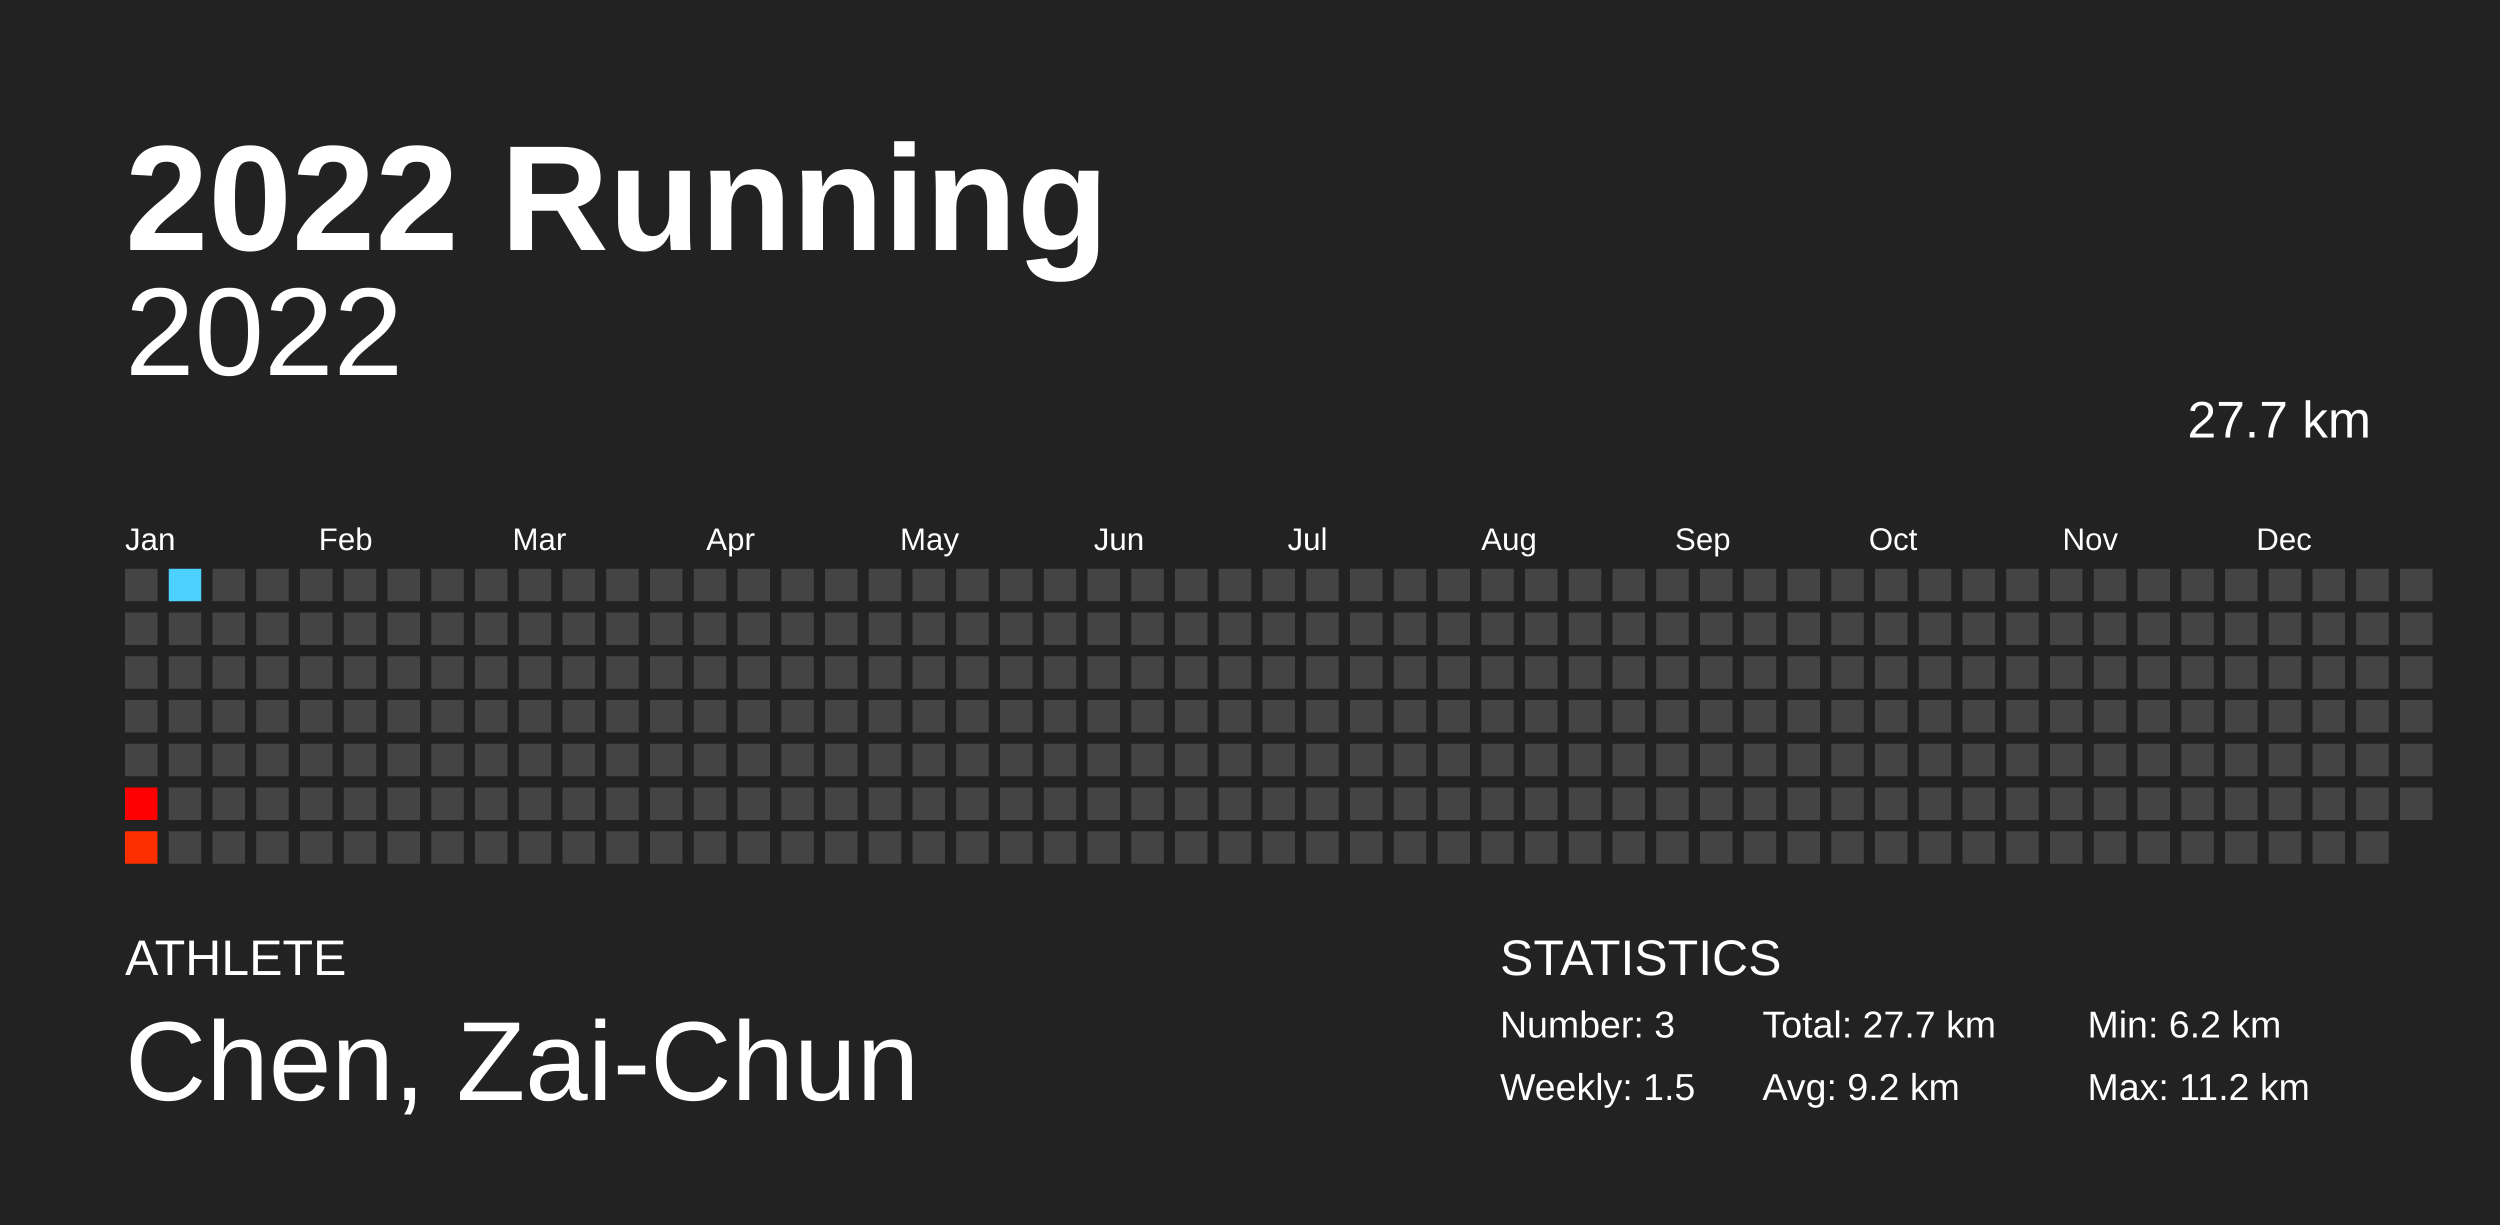
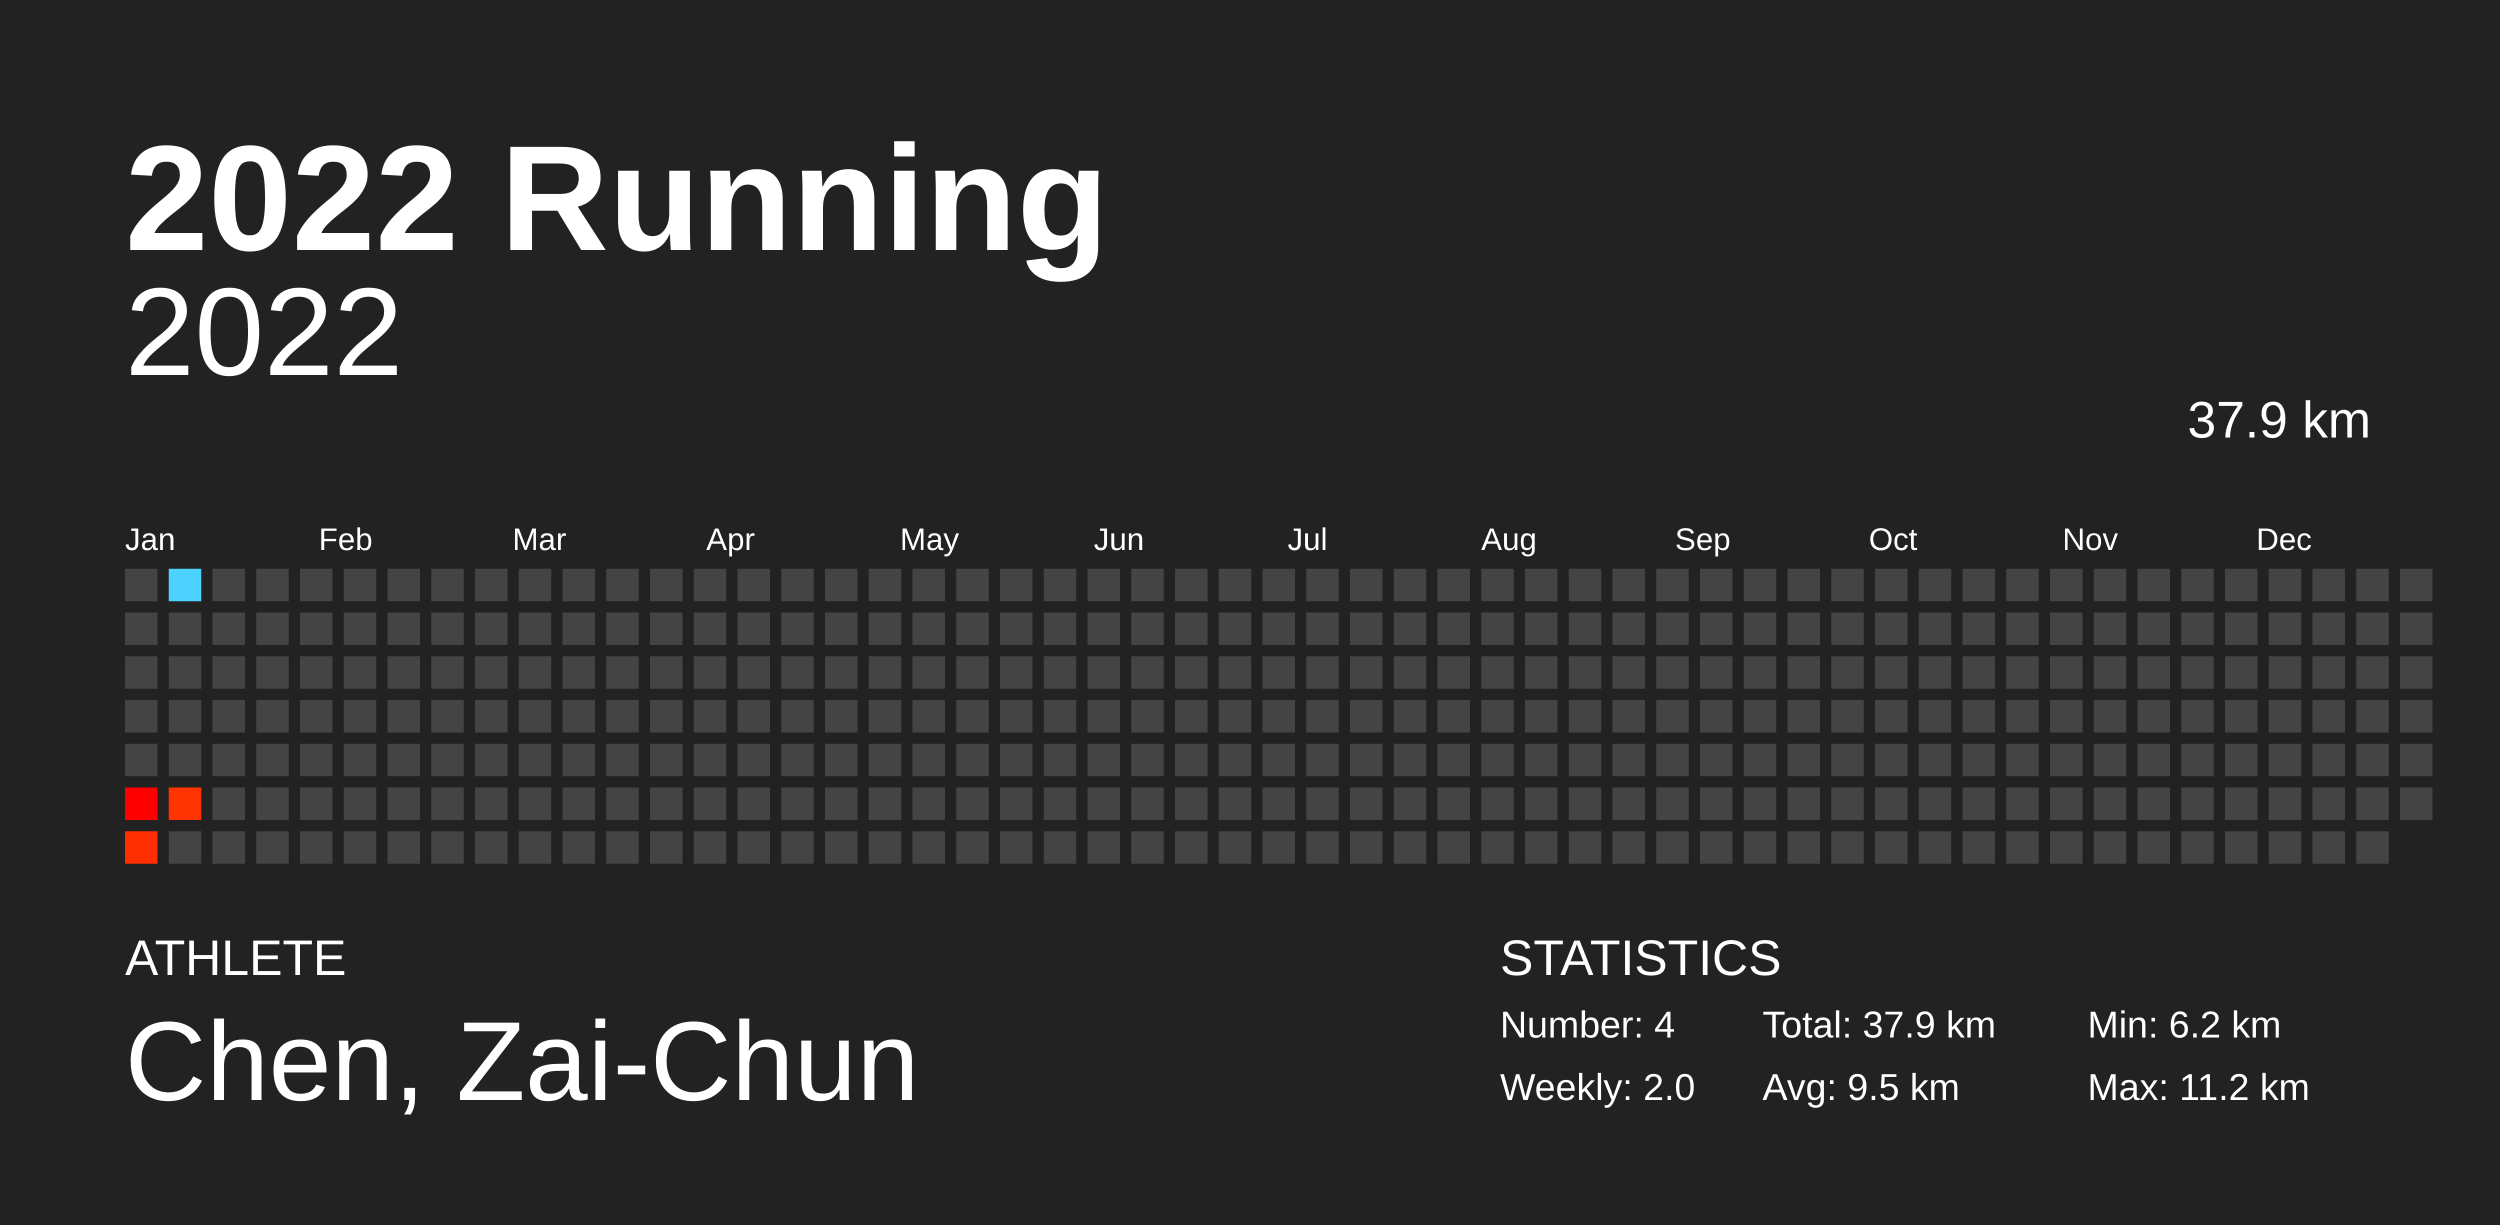
<svg xmlns="http://www.w3.org/2000/svg" baseProfile="full" height="98mm" version="1.1" viewBox="0,0,200,98" width="200mm">
  <defs />
  <rect fill="#222222" height="98" width="200" x="0" y="0" />
  <text fill="#FFFFFF" style="font-size:12px; font-family:Arial; font-weight:bold;" x="10" y="20">2022 Running</text>
  <text fill="#FFFFFF" style="font-size:4px; font-family:Arial" x="10" y="78">ATHLETE</text>
  <text fill="#FFFFFF" style="font-size:9px; font-family:Arial" x="10" y="88">Chen, Zai-Chun</text>
  <text fill="#FFFFFF" style="font-size:4px; font-family:Arial" x="120" y="78">STATISTICS</text>
-   <text fill="#FFFFFF" style="font-size:3px; font-family:Arial" x="120" y="83">Number: 3</text>
-   <text fill="#FFFFFF" style="font-size:3px; font-family:Arial" x="120" y="88">Weekly: 1.5</text>
-   <text fill="#FFFFFF" style="font-size:3px; font-family:Arial" x="141" y="83">Total: 27.7 km</text>
-   <text fill="#FFFFFF" style="font-size:3px; font-family:Arial" x="141" y="88">Avg: 9.2 km</text>
+   <text fill="#FFFFFF" style="font-size:3px; font-family:Arial" x="120" y="83">Number: 4</text>
+   <text fill="#FFFFFF" style="font-size:3px; font-family:Arial" x="120" y="88">Weekly: 2.0</text>
+   <text fill="#FFFFFF" style="font-size:3px; font-family:Arial" x="141" y="83">Total: 37.9 km</text>
+   <text fill="#FFFFFF" style="font-size:3px; font-family:Arial" x="141" y="88">Avg: 9.5 km</text>
  <text fill="#FFFFFF" style="font-size:3px; font-family:Arial" x="167" y="83">Min: 6.2 km</text>
  <text fill="#FFFFFF" style="font-size:3px; font-family:Arial" x="167" y="88">Max: 11.2 km</text>
  <text alignment-baseline="hanging" fill="#FFFFFF" style="font-size:10.0px; font-family:Arial;" x="10" y="30">2022</text>
-   <text alignment-baseline="hanging" fill="#FFFFFF" style="font-size:4.125px; font-family:Arial;" x="175" y="35">27.7 km</text>
+   <text alignment-baseline="hanging" fill="#FFFFFF" style="font-size:4.125px; font-family:Arial;" x="175" y="35">37.9 km</text>
  <text fill="#FFFFFF" style="font-size:2.5px; font-family:Arial" x="10.0" y="44">Jan</text>
  <text fill="#FFFFFF" style="font-size:2.5px; font-family:Arial" x="25.5" y="44">Feb</text>
  <text fill="#FFFFFF" style="font-size:2.5px; font-family:Arial" x="41.0" y="44">Mar</text>
  <text fill="#FFFFFF" style="font-size:2.5px; font-family:Arial" x="56.5" y="44">Apr</text>
  <text fill="#FFFFFF" style="font-size:2.5px; font-family:Arial" x="72.0" y="44">May</text>
  <text fill="#FFFFFF" style="font-size:2.5px; font-family:Arial" x="87.5" y="44">Jun</text>
  <text fill="#FFFFFF" style="font-size:2.5px; font-family:Arial" x="103.0" y="44">Jul</text>
  <text fill="#FFFFFF" style="font-size:2.5px; font-family:Arial" x="118.5" y="44">Aug</text>
  <text fill="#FFFFFF" style="font-size:2.5px; font-family:Arial" x="134.0" y="44">Sep</text>
  <text fill="#FFFFFF" style="font-size:2.5px; font-family:Arial" x="149.5" y="44">Oct</text>
  <text fill="#FFFFFF" style="font-size:2.5px; font-family:Arial" x="165.0" y="44">Nov</text>
  <text fill="#FFFFFF" style="font-size:2.5px; font-family:Arial" x="180.5" y="44">Dec</text>
  <rect fill="#444444" height="2.6" width="2.6" x="10.0" y="45.5" />
  <rect fill="#444444" height="2.6" width="2.6" x="10.0" y="49.0" />
  <rect fill="#444444" height="2.6" width="2.6" x="10.0" y="52.5" />
  <rect fill="#444444" height="2.6" width="2.6" x="10.0" y="56.0" />
  <rect fill="#444444" height="2.6" width="2.6" x="10.0" y="59.5" />
  <rect fill="#ff0000" height="2.6" width="2.6" x="10.0" y="63.0" />
  <rect fill="#ff2e00" height="2.6" width="2.6" x="10.0" y="66.5" />
  <rect fill="#4dd2ff" height="2.6" width="2.6" x="13.5" y="45.5" />
  <rect fill="#444444" height="2.6" width="2.6" x="13.5" y="49.0" />
  <rect fill="#444444" height="2.6" width="2.6" x="13.5" y="52.5" />
  <rect fill="#444444" height="2.6" width="2.6" x="13.5" y="56.0" />
  <rect fill="#444444" height="2.6" width="2.6" x="13.5" y="59.5" />
-   <rect fill="#444444" height="2.6" width="2.6" x="13.5" y="63.0" />
+   <rect fill="#ff3400" height="2.6" width="2.6" x="13.5" y="63.0" />
  <rect fill="#444444" height="2.6" width="2.6" x="13.5" y="66.5" />
  <rect fill="#444444" height="2.6" width="2.6" x="17.0" y="45.5" />
  <rect fill="#444444" height="2.6" width="2.6" x="17.0" y="49.0" />
  <rect fill="#444444" height="2.6" width="2.6" x="17.0" y="52.5" />
  <rect fill="#444444" height="2.6" width="2.6" x="17.0" y="56.0" />
  <rect fill="#444444" height="2.6" width="2.6" x="17.0" y="59.5" />
  <rect fill="#444444" height="2.6" width="2.6" x="17.0" y="63.0" />
  <rect fill="#444444" height="2.6" width="2.6" x="17.0" y="66.5" />
  <rect fill="#444444" height="2.6" width="2.6" x="20.5" y="45.5" />
  <rect fill="#444444" height="2.6" width="2.6" x="20.5" y="49.0" />
  <rect fill="#444444" height="2.6" width="2.6" x="20.5" y="52.5" />
  <rect fill="#444444" height="2.6" width="2.6" x="20.5" y="56.0" />
  <rect fill="#444444" height="2.6" width="2.6" x="20.5" y="59.5" />
  <rect fill="#444444" height="2.6" width="2.6" x="20.5" y="63.0" />
  <rect fill="#444444" height="2.6" width="2.6" x="20.5" y="66.5" />
  <rect fill="#444444" height="2.6" width="2.6" x="24.0" y="45.5" />
  <rect fill="#444444" height="2.6" width="2.6" x="24.0" y="49.0" />
  <rect fill="#444444" height="2.6" width="2.6" x="24.0" y="52.5" />
  <rect fill="#444444" height="2.6" width="2.6" x="24.0" y="56.0" />
  <rect fill="#444444" height="2.6" width="2.6" x="24.0" y="59.5" />
  <rect fill="#444444" height="2.6" width="2.6" x="24.0" y="63.0" />
  <rect fill="#444444" height="2.6" width="2.6" x="24.0" y="66.5" />
  <rect fill="#444444" height="2.6" width="2.6" x="27.5" y="45.5" />
  <rect fill="#444444" height="2.6" width="2.6" x="27.5" y="49.0" />
  <rect fill="#444444" height="2.6" width="2.6" x="27.5" y="52.5" />
  <rect fill="#444444" height="2.6" width="2.6" x="27.5" y="56.0" />
  <rect fill="#444444" height="2.6" width="2.6" x="27.5" y="59.5" />
  <rect fill="#444444" height="2.6" width="2.6" x="27.5" y="63.0" />
  <rect fill="#444444" height="2.6" width="2.6" x="27.5" y="66.5" />
  <rect fill="#444444" height="2.6" width="2.6" x="31.0" y="45.5" />
  <rect fill="#444444" height="2.6" width="2.6" x="31.0" y="49.0" />
  <rect fill="#444444" height="2.6" width="2.6" x="31.0" y="52.5" />
  <rect fill="#444444" height="2.6" width="2.6" x="31.0" y="56.0" />
  <rect fill="#444444" height="2.6" width="2.6" x="31.0" y="59.5" />
  <rect fill="#444444" height="2.6" width="2.6" x="31.0" y="63.0" />
  <rect fill="#444444" height="2.6" width="2.6" x="31.0" y="66.5" />
  <rect fill="#444444" height="2.6" width="2.6" x="34.5" y="45.5" />
  <rect fill="#444444" height="2.6" width="2.6" x="34.5" y="49.0" />
  <rect fill="#444444" height="2.6" width="2.6" x="34.5" y="52.5" />
  <rect fill="#444444" height="2.6" width="2.6" x="34.5" y="56.0" />
  <rect fill="#444444" height="2.6" width="2.6" x="34.5" y="59.5" />
  <rect fill="#444444" height="2.6" width="2.6" x="34.5" y="63.0" />
  <rect fill="#444444" height="2.6" width="2.6" x="34.5" y="66.5" />
  <rect fill="#444444" height="2.6" width="2.6" x="38.0" y="45.5" />
  <rect fill="#444444" height="2.6" width="2.6" x="38.0" y="49.0" />
  <rect fill="#444444" height="2.6" width="2.6" x="38.0" y="52.5" />
  <rect fill="#444444" height="2.6" width="2.6" x="38.0" y="56.0" />
  <rect fill="#444444" height="2.6" width="2.6" x="38.0" y="59.5" />
  <rect fill="#444444" height="2.6" width="2.6" x="38.0" y="63.0" />
  <rect fill="#444444" height="2.6" width="2.6" x="38.0" y="66.5" />
  <rect fill="#444444" height="2.6" width="2.6" x="41.5" y="45.5" />
  <rect fill="#444444" height="2.6" width="2.6" x="41.5" y="49.0" />
  <rect fill="#444444" height="2.6" width="2.6" x="41.5" y="52.5" />
  <rect fill="#444444" height="2.6" width="2.6" x="41.5" y="56.0" />
  <rect fill="#444444" height="2.6" width="2.6" x="41.5" y="59.5" />
  <rect fill="#444444" height="2.6" width="2.6" x="41.5" y="63.0" />
  <rect fill="#444444" height="2.6" width="2.6" x="41.5" y="66.5" />
  <rect fill="#444444" height="2.6" width="2.6" x="45.0" y="45.5" />
  <rect fill="#444444" height="2.6" width="2.6" x="45.0" y="49.0" />
  <rect fill="#444444" height="2.6" width="2.6" x="45.0" y="52.5" />
  <rect fill="#444444" height="2.6" width="2.6" x="45.0" y="56.0" />
  <rect fill="#444444" height="2.6" width="2.6" x="45.0" y="59.5" />
  <rect fill="#444444" height="2.6" width="2.6" x="45.0" y="63.0" />
  <rect fill="#444444" height="2.6" width="2.6" x="45.0" y="66.5" />
  <rect fill="#444444" height="2.6" width="2.6" x="48.5" y="45.5" />
  <rect fill="#444444" height="2.6" width="2.6" x="48.5" y="49.0" />
  <rect fill="#444444" height="2.6" width="2.6" x="48.5" y="52.5" />
  <rect fill="#444444" height="2.6" width="2.6" x="48.5" y="56.0" />
  <rect fill="#444444" height="2.6" width="2.6" x="48.5" y="59.5" />
  <rect fill="#444444" height="2.6" width="2.6" x="48.5" y="63.0" />
  <rect fill="#444444" height="2.6" width="2.6" x="48.5" y="66.5" />
  <rect fill="#444444" height="2.6" width="2.6" x="52.0" y="45.5" />
  <rect fill="#444444" height="2.6" width="2.6" x="52.0" y="49.0" />
  <rect fill="#444444" height="2.6" width="2.6" x="52.0" y="52.5" />
  <rect fill="#444444" height="2.6" width="2.6" x="52.0" y="56.0" />
  <rect fill="#444444" height="2.6" width="2.6" x="52.0" y="59.5" />
  <rect fill="#444444" height="2.6" width="2.6" x="52.0" y="63.0" />
  <rect fill="#444444" height="2.6" width="2.6" x="52.0" y="66.5" />
  <rect fill="#444444" height="2.6" width="2.6" x="55.5" y="45.5" />
  <rect fill="#444444" height="2.6" width="2.6" x="55.5" y="49.0" />
  <rect fill="#444444" height="2.6" width="2.6" x="55.5" y="52.5" />
  <rect fill="#444444" height="2.6" width="2.6" x="55.5" y="56.0" />
  <rect fill="#444444" height="2.6" width="2.6" x="55.5" y="59.5" />
  <rect fill="#444444" height="2.6" width="2.6" x="55.5" y="63.0" />
  <rect fill="#444444" height="2.6" width="2.6" x="55.5" y="66.5" />
  <rect fill="#444444" height="2.6" width="2.6" x="59.0" y="45.5" />
  <rect fill="#444444" height="2.6" width="2.6" x="59.0" y="49.0" />
  <rect fill="#444444" height="2.6" width="2.6" x="59.0" y="52.5" />
  <rect fill="#444444" height="2.6" width="2.6" x="59.0" y="56.0" />
  <rect fill="#444444" height="2.6" width="2.6" x="59.0" y="59.5" />
  <rect fill="#444444" height="2.6" width="2.6" x="59.0" y="63.0" />
  <rect fill="#444444" height="2.6" width="2.6" x="59.0" y="66.5" />
  <rect fill="#444444" height="2.6" width="2.6" x="62.5" y="45.5" />
  <rect fill="#444444" height="2.6" width="2.6" x="62.5" y="49.0" />
  <rect fill="#444444" height="2.6" width="2.6" x="62.5" y="52.5" />
  <rect fill="#444444" height="2.6" width="2.6" x="62.5" y="56.0" />
  <rect fill="#444444" height="2.6" width="2.6" x="62.5" y="59.5" />
  <rect fill="#444444" height="2.6" width="2.6" x="62.5" y="63.0" />
  <rect fill="#444444" height="2.6" width="2.6" x="62.5" y="66.5" />
  <rect fill="#444444" height="2.6" width="2.6" x="66.0" y="45.5" />
  <rect fill="#444444" height="2.6" width="2.6" x="66.0" y="49.0" />
  <rect fill="#444444" height="2.6" width="2.6" x="66.0" y="52.5" />
  <rect fill="#444444" height="2.6" width="2.6" x="66.0" y="56.0" />
  <rect fill="#444444" height="2.6" width="2.6" x="66.0" y="59.5" />
  <rect fill="#444444" height="2.6" width="2.6" x="66.0" y="63.0" />
  <rect fill="#444444" height="2.6" width="2.6" x="66.0" y="66.5" />
  <rect fill="#444444" height="2.6" width="2.6" x="69.5" y="45.5" />
  <rect fill="#444444" height="2.6" width="2.6" x="69.5" y="49.0" />
  <rect fill="#444444" height="2.6" width="2.6" x="69.5" y="52.5" />
  <rect fill="#444444" height="2.6" width="2.6" x="69.5" y="56.0" />
  <rect fill="#444444" height="2.6" width="2.6" x="69.5" y="59.5" />
  <rect fill="#444444" height="2.6" width="2.6" x="69.5" y="63.0" />
  <rect fill="#444444" height="2.6" width="2.6" x="69.5" y="66.5" />
  <rect fill="#444444" height="2.6" width="2.6" x="73.0" y="45.5" />
  <rect fill="#444444" height="2.6" width="2.6" x="73.0" y="49.0" />
  <rect fill="#444444" height="2.6" width="2.6" x="73.0" y="52.5" />
  <rect fill="#444444" height="2.6" width="2.6" x="73.0" y="56.0" />
  <rect fill="#444444" height="2.6" width="2.6" x="73.0" y="59.5" />
  <rect fill="#444444" height="2.6" width="2.6" x="73.0" y="63.0" />
  <rect fill="#444444" height="2.6" width="2.6" x="73.0" y="66.5" />
  <rect fill="#444444" height="2.6" width="2.6" x="76.5" y="45.5" />
  <rect fill="#444444" height="2.6" width="2.6" x="76.5" y="49.0" />
  <rect fill="#444444" height="2.6" width="2.6" x="76.5" y="52.5" />
  <rect fill="#444444" height="2.6" width="2.6" x="76.5" y="56.0" />
  <rect fill="#444444" height="2.6" width="2.6" x="76.5" y="59.5" />
  <rect fill="#444444" height="2.6" width="2.6" x="76.5" y="63.0" />
  <rect fill="#444444" height="2.6" width="2.6" x="76.5" y="66.5" />
  <rect fill="#444444" height="2.6" width="2.6" x="80.0" y="45.5" />
  <rect fill="#444444" height="2.6" width="2.6" x="80.0" y="49.0" />
  <rect fill="#444444" height="2.6" width="2.6" x="80.0" y="52.5" />
  <rect fill="#444444" height="2.6" width="2.6" x="80.0" y="56.0" />
  <rect fill="#444444" height="2.6" width="2.6" x="80.0" y="59.5" />
  <rect fill="#444444" height="2.6" width="2.6" x="80.0" y="63.0" />
  <rect fill="#444444" height="2.6" width="2.6" x="80.0" y="66.5" />
  <rect fill="#444444" height="2.6" width="2.6" x="83.5" y="45.5" />
  <rect fill="#444444" height="2.6" width="2.6" x="83.5" y="49.0" />
  <rect fill="#444444" height="2.6" width="2.6" x="83.5" y="52.5" />
  <rect fill="#444444" height="2.6" width="2.6" x="83.5" y="56.0" />
  <rect fill="#444444" height="2.6" width="2.6" x="83.5" y="59.5" />
  <rect fill="#444444" height="2.6" width="2.6" x="83.5" y="63.0" />
  <rect fill="#444444" height="2.6" width="2.6" x="83.5" y="66.5" />
  <rect fill="#444444" height="2.6" width="2.6" x="87.0" y="45.5" />
  <rect fill="#444444" height="2.6" width="2.6" x="87.0" y="49.0" />
  <rect fill="#444444" height="2.6" width="2.6" x="87.0" y="52.5" />
  <rect fill="#444444" height="2.6" width="2.6" x="87.0" y="56.0" />
  <rect fill="#444444" height="2.6" width="2.6" x="87.0" y="59.5" />
  <rect fill="#444444" height="2.6" width="2.6" x="87.0" y="63.0" />
  <rect fill="#444444" height="2.6" width="2.6" x="87.0" y="66.5" />
  <rect fill="#444444" height="2.6" width="2.6" x="90.5" y="45.5" />
  <rect fill="#444444" height="2.6" width="2.6" x="90.5" y="49.0" />
  <rect fill="#444444" height="2.6" width="2.6" x="90.5" y="52.5" />
  <rect fill="#444444" height="2.6" width="2.6" x="90.5" y="56.0" />
  <rect fill="#444444" height="2.6" width="2.6" x="90.5" y="59.5" />
  <rect fill="#444444" height="2.6" width="2.6" x="90.5" y="63.0" />
  <rect fill="#444444" height="2.6" width="2.6" x="90.5" y="66.5" />
  <rect fill="#444444" height="2.6" width="2.6" x="94.0" y="45.5" />
  <rect fill="#444444" height="2.6" width="2.6" x="94.0" y="49.0" />
  <rect fill="#444444" height="2.6" width="2.6" x="94.0" y="52.5" />
  <rect fill="#444444" height="2.6" width="2.6" x="94.0" y="56.0" />
  <rect fill="#444444" height="2.6" width="2.6" x="94.0" y="59.5" />
  <rect fill="#444444" height="2.6" width="2.6" x="94.0" y="63.0" />
  <rect fill="#444444" height="2.6" width="2.6" x="94.0" y="66.5" />
  <rect fill="#444444" height="2.6" width="2.6" x="97.5" y="45.5" />
  <rect fill="#444444" height="2.6" width="2.6" x="97.5" y="49.0" />
  <rect fill="#444444" height="2.6" width="2.6" x="97.5" y="52.5" />
  <rect fill="#444444" height="2.6" width="2.6" x="97.5" y="56.0" />
  <rect fill="#444444" height="2.6" width="2.6" x="97.5" y="59.5" />
  <rect fill="#444444" height="2.6" width="2.6" x="97.5" y="63.0" />
  <rect fill="#444444" height="2.6" width="2.6" x="97.5" y="66.5" />
  <rect fill="#444444" height="2.6" width="2.6" x="101.0" y="45.5" />
  <rect fill="#444444" height="2.6" width="2.6" x="101.0" y="49.0" />
  <rect fill="#444444" height="2.6" width="2.6" x="101.0" y="52.5" />
  <rect fill="#444444" height="2.6" width="2.6" x="101.0" y="56.0" />
  <rect fill="#444444" height="2.6" width="2.6" x="101.0" y="59.5" />
  <rect fill="#444444" height="2.6" width="2.6" x="101.0" y="63.0" />
  <rect fill="#444444" height="2.6" width="2.6" x="101.0" y="66.5" />
  <rect fill="#444444" height="2.6" width="2.6" x="104.5" y="45.5" />
  <rect fill="#444444" height="2.6" width="2.6" x="104.5" y="49.0" />
  <rect fill="#444444" height="2.6" width="2.6" x="104.5" y="52.5" />
  <rect fill="#444444" height="2.6" width="2.6" x="104.5" y="56.0" />
  <rect fill="#444444" height="2.6" width="2.6" x="104.5" y="59.5" />
  <rect fill="#444444" height="2.6" width="2.6" x="104.5" y="63.0" />
  <rect fill="#444444" height="2.6" width="2.6" x="104.5" y="66.5" />
  <rect fill="#444444" height="2.6" width="2.6" x="108.0" y="45.5" />
  <rect fill="#444444" height="2.6" width="2.6" x="108.0" y="49.0" />
  <rect fill="#444444" height="2.6" width="2.6" x="108.0" y="52.5" />
  <rect fill="#444444" height="2.6" width="2.6" x="108.0" y="56.0" />
  <rect fill="#444444" height="2.6" width="2.6" x="108.0" y="59.5" />
  <rect fill="#444444" height="2.6" width="2.6" x="108.0" y="63.0" />
  <rect fill="#444444" height="2.6" width="2.6" x="108.0" y="66.5" />
  <rect fill="#444444" height="2.6" width="2.6" x="111.5" y="45.5" />
  <rect fill="#444444" height="2.6" width="2.6" x="111.5" y="49.0" />
  <rect fill="#444444" height="2.6" width="2.6" x="111.5" y="52.5" />
  <rect fill="#444444" height="2.6" width="2.6" x="111.5" y="56.0" />
  <rect fill="#444444" height="2.6" width="2.6" x="111.5" y="59.5" />
  <rect fill="#444444" height="2.6" width="2.6" x="111.5" y="63.0" />
  <rect fill="#444444" height="2.6" width="2.6" x="111.5" y="66.5" />
  <rect fill="#444444" height="2.6" width="2.6" x="115.0" y="45.5" />
  <rect fill="#444444" height="2.6" width="2.6" x="115.0" y="49.0" />
  <rect fill="#444444" height="2.6" width="2.6" x="115.0" y="52.5" />
  <rect fill="#444444" height="2.6" width="2.6" x="115.0" y="56.0" />
  <rect fill="#444444" height="2.6" width="2.6" x="115.0" y="59.5" />
  <rect fill="#444444" height="2.6" width="2.6" x="115.0" y="63.0" />
  <rect fill="#444444" height="2.6" width="2.6" x="115.0" y="66.5" />
  <rect fill="#444444" height="2.6" width="2.6" x="118.5" y="45.5" />
  <rect fill="#444444" height="2.6" width="2.6" x="118.5" y="49.0" />
  <rect fill="#444444" height="2.6" width="2.6" x="118.5" y="52.5" />
  <rect fill="#444444" height="2.6" width="2.6" x="118.5" y="56.0" />
  <rect fill="#444444" height="2.6" width="2.6" x="118.5" y="59.5" />
  <rect fill="#444444" height="2.6" width="2.6" x="118.5" y="63.0" />
  <rect fill="#444444" height="2.6" width="2.6" x="118.5" y="66.5" />
  <rect fill="#444444" height="2.6" width="2.6" x="122.0" y="45.5" />
  <rect fill="#444444" height="2.6" width="2.6" x="122.0" y="49.0" />
  <rect fill="#444444" height="2.6" width="2.6" x="122.0" y="52.5" />
  <rect fill="#444444" height="2.6" width="2.6" x="122.0" y="56.0" />
  <rect fill="#444444" height="2.6" width="2.6" x="122.0" y="59.5" />
  <rect fill="#444444" height="2.6" width="2.6" x="122.0" y="63.0" />
  <rect fill="#444444" height="2.6" width="2.6" x="122.0" y="66.5" />
  <rect fill="#444444" height="2.6" width="2.6" x="125.5" y="45.5" />
  <rect fill="#444444" height="2.6" width="2.6" x="125.5" y="49.0" />
  <rect fill="#444444" height="2.6" width="2.6" x="125.5" y="52.5" />
  <rect fill="#444444" height="2.6" width="2.6" x="125.5" y="56.0" />
  <rect fill="#444444" height="2.6" width="2.6" x="125.5" y="59.5" />
  <rect fill="#444444" height="2.6" width="2.6" x="125.5" y="63.0" />
  <rect fill="#444444" height="2.6" width="2.6" x="125.5" y="66.5" />
  <rect fill="#444444" height="2.6" width="2.6" x="129.0" y="45.5" />
  <rect fill="#444444" height="2.6" width="2.6" x="129.0" y="49.0" />
  <rect fill="#444444" height="2.6" width="2.6" x="129.0" y="52.5" />
  <rect fill="#444444" height="2.6" width="2.6" x="129.0" y="56.0" />
  <rect fill="#444444" height="2.6" width="2.6" x="129.0" y="59.5" />
  <rect fill="#444444" height="2.6" width="2.6" x="129.0" y="63.0" />
  <rect fill="#444444" height="2.6" width="2.6" x="129.0" y="66.5" />
  <rect fill="#444444" height="2.6" width="2.6" x="132.5" y="45.5" />
  <rect fill="#444444" height="2.6" width="2.6" x="132.5" y="49.0" />
  <rect fill="#444444" height="2.6" width="2.6" x="132.5" y="52.5" />
  <rect fill="#444444" height="2.6" width="2.6" x="132.5" y="56.0" />
  <rect fill="#444444" height="2.6" width="2.6" x="132.5" y="59.5" />
  <rect fill="#444444" height="2.6" width="2.6" x="132.5" y="63.0" />
  <rect fill="#444444" height="2.6" width="2.6" x="132.5" y="66.5" />
  <rect fill="#444444" height="2.6" width="2.6" x="136.0" y="45.5" />
  <rect fill="#444444" height="2.6" width="2.6" x="136.0" y="49.0" />
  <rect fill="#444444" height="2.6" width="2.6" x="136.0" y="52.5" />
  <rect fill="#444444" height="2.6" width="2.6" x="136.0" y="56.0" />
  <rect fill="#444444" height="2.6" width="2.6" x="136.0" y="59.5" />
  <rect fill="#444444" height="2.6" width="2.6" x="136.0" y="63.0" />
  <rect fill="#444444" height="2.6" width="2.6" x="136.0" y="66.5" />
  <rect fill="#444444" height="2.6" width="2.6" x="139.5" y="45.5" />
  <rect fill="#444444" height="2.6" width="2.6" x="139.5" y="49.0" />
  <rect fill="#444444" height="2.6" width="2.6" x="139.5" y="52.5" />
  <rect fill="#444444" height="2.6" width="2.6" x="139.5" y="56.0" />
  <rect fill="#444444" height="2.6" width="2.6" x="139.5" y="59.5" />
  <rect fill="#444444" height="2.6" width="2.6" x="139.5" y="63.0" />
  <rect fill="#444444" height="2.6" width="2.6" x="139.5" y="66.5" />
  <rect fill="#444444" height="2.6" width="2.6" x="143.0" y="45.5" />
  <rect fill="#444444" height="2.6" width="2.6" x="143.0" y="49.0" />
  <rect fill="#444444" height="2.6" width="2.6" x="143.0" y="52.5" />
  <rect fill="#444444" height="2.6" width="2.6" x="143.0" y="56.0" />
  <rect fill="#444444" height="2.6" width="2.6" x="143.0" y="59.5" />
  <rect fill="#444444" height="2.6" width="2.6" x="143.0" y="63.0" />
  <rect fill="#444444" height="2.6" width="2.6" x="143.0" y="66.5" />
  <rect fill="#444444" height="2.6" width="2.6" x="146.5" y="45.5" />
  <rect fill="#444444" height="2.6" width="2.6" x="146.5" y="49.0" />
  <rect fill="#444444" height="2.6" width="2.6" x="146.5" y="52.5" />
  <rect fill="#444444" height="2.6" width="2.6" x="146.5" y="56.0" />
  <rect fill="#444444" height="2.6" width="2.6" x="146.5" y="59.5" />
  <rect fill="#444444" height="2.6" width="2.6" x="146.5" y="63.0" />
  <rect fill="#444444" height="2.6" width="2.6" x="146.5" y="66.5" />
  <rect fill="#444444" height="2.6" width="2.6" x="150.0" y="45.5" />
  <rect fill="#444444" height="2.6" width="2.6" x="150.0" y="49.0" />
  <rect fill="#444444" height="2.6" width="2.6" x="150.0" y="52.5" />
  <rect fill="#444444" height="2.6" width="2.6" x="150.0" y="56.0" />
  <rect fill="#444444" height="2.6" width="2.6" x="150.0" y="59.5" />
  <rect fill="#444444" height="2.6" width="2.6" x="150.0" y="63.0" />
  <rect fill="#444444" height="2.6" width="2.6" x="150.0" y="66.5" />
  <rect fill="#444444" height="2.6" width="2.6" x="153.5" y="45.5" />
  <rect fill="#444444" height="2.6" width="2.6" x="153.5" y="49.0" />
  <rect fill="#444444" height="2.6" width="2.6" x="153.5" y="52.5" />
  <rect fill="#444444" height="2.6" width="2.6" x="153.5" y="56.0" />
  <rect fill="#444444" height="2.6" width="2.6" x="153.5" y="59.5" />
  <rect fill="#444444" height="2.6" width="2.6" x="153.5" y="63.0" />
  <rect fill="#444444" height="2.6" width="2.6" x="153.5" y="66.5" />
  <rect fill="#444444" height="2.6" width="2.6" x="157.0" y="45.5" />
  <rect fill="#444444" height="2.6" width="2.6" x="157.0" y="49.0" />
  <rect fill="#444444" height="2.6" width="2.6" x="157.0" y="52.5" />
  <rect fill="#444444" height="2.6" width="2.6" x="157.0" y="56.0" />
  <rect fill="#444444" height="2.6" width="2.6" x="157.0" y="59.5" />
  <rect fill="#444444" height="2.6" width="2.6" x="157.0" y="63.0" />
  <rect fill="#444444" height="2.6" width="2.6" x="157.0" y="66.5" />
  <rect fill="#444444" height="2.6" width="2.6" x="160.5" y="45.5" />
  <rect fill="#444444" height="2.6" width="2.6" x="160.5" y="49.0" />
  <rect fill="#444444" height="2.6" width="2.6" x="160.5" y="52.5" />
  <rect fill="#444444" height="2.6" width="2.6" x="160.5" y="56.0" />
  <rect fill="#444444" height="2.6" width="2.6" x="160.5" y="59.5" />
  <rect fill="#444444" height="2.6" width="2.6" x="160.5" y="63.0" />
  <rect fill="#444444" height="2.6" width="2.6" x="160.5" y="66.5" />
  <rect fill="#444444" height="2.6" width="2.6" x="164.0" y="45.5" />
  <rect fill="#444444" height="2.6" width="2.6" x="164.0" y="49.0" />
  <rect fill="#444444" height="2.6" width="2.6" x="164.0" y="52.5" />
  <rect fill="#444444" height="2.6" width="2.6" x="164.0" y="56.0" />
  <rect fill="#444444" height="2.6" width="2.6" x="164.0" y="59.5" />
  <rect fill="#444444" height="2.6" width="2.6" x="164.0" y="63.0" />
  <rect fill="#444444" height="2.6" width="2.6" x="164.0" y="66.5" />
  <rect fill="#444444" height="2.6" width="2.6" x="167.5" y="45.5" />
  <rect fill="#444444" height="2.6" width="2.6" x="167.5" y="49.0" />
  <rect fill="#444444" height="2.6" width="2.6" x="167.5" y="52.5" />
  <rect fill="#444444" height="2.6" width="2.6" x="167.5" y="56.0" />
  <rect fill="#444444" height="2.6" width="2.6" x="167.5" y="59.5" />
  <rect fill="#444444" height="2.6" width="2.6" x="167.5" y="63.0" />
  <rect fill="#444444" height="2.6" width="2.6" x="167.5" y="66.5" />
  <rect fill="#444444" height="2.6" width="2.6" x="171.0" y="45.5" />
  <rect fill="#444444" height="2.6" width="2.6" x="171.0" y="49.0" />
  <rect fill="#444444" height="2.6" width="2.6" x="171.0" y="52.5" />
  <rect fill="#444444" height="2.6" width="2.6" x="171.0" y="56.0" />
  <rect fill="#444444" height="2.6" width="2.6" x="171.0" y="59.5" />
  <rect fill="#444444" height="2.6" width="2.6" x="171.0" y="63.0" />
  <rect fill="#444444" height="2.6" width="2.6" x="171.0" y="66.5" />
  <rect fill="#444444" height="2.6" width="2.6" x="174.5" y="45.5" />
  <rect fill="#444444" height="2.6" width="2.6" x="174.5" y="49.0" />
  <rect fill="#444444" height="2.6" width="2.6" x="174.5" y="52.5" />
  <rect fill="#444444" height="2.6" width="2.6" x="174.5" y="56.0" />
  <rect fill="#444444" height="2.6" width="2.6" x="174.5" y="59.5" />
  <rect fill="#444444" height="2.6" width="2.6" x="174.5" y="63.0" />
  <rect fill="#444444" height="2.6" width="2.6" x="174.5" y="66.5" />
  <rect fill="#444444" height="2.6" width="2.6" x="178.0" y="45.5" />
  <rect fill="#444444" height="2.6" width="2.6" x="178.0" y="49.0" />
  <rect fill="#444444" height="2.6" width="2.6" x="178.0" y="52.5" />
  <rect fill="#444444" height="2.6" width="2.6" x="178.0" y="56.0" />
  <rect fill="#444444" height="2.6" width="2.6" x="178.0" y="59.5" />
  <rect fill="#444444" height="2.6" width="2.6" x="178.0" y="63.0" />
  <rect fill="#444444" height="2.6" width="2.6" x="178.0" y="66.5" />
  <rect fill="#444444" height="2.6" width="2.6" x="181.5" y="45.5" />
  <rect fill="#444444" height="2.6" width="2.6" x="181.5" y="49.0" />
  <rect fill="#444444" height="2.6" width="2.6" x="181.5" y="52.5" />
  <rect fill="#444444" height="2.6" width="2.6" x="181.5" y="56.0" />
  <rect fill="#444444" height="2.6" width="2.6" x="181.5" y="59.5" />
  <rect fill="#444444" height="2.6" width="2.6" x="181.5" y="63.0" />
  <rect fill="#444444" height="2.6" width="2.6" x="181.5" y="66.5" />
  <rect fill="#444444" height="2.6" width="2.6" x="185.0" y="45.5" />
  <rect fill="#444444" height="2.6" width="2.6" x="185.0" y="49.0" />
  <rect fill="#444444" height="2.6" width="2.6" x="185.0" y="52.5" />
  <rect fill="#444444" height="2.6" width="2.6" x="185.0" y="56.0" />
  <rect fill="#444444" height="2.6" width="2.6" x="185.0" y="59.5" />
  <rect fill="#444444" height="2.6" width="2.6" x="185.0" y="63.0" />
  <rect fill="#444444" height="2.6" width="2.6" x="185.0" y="66.5" />
  <rect fill="#444444" height="2.6" width="2.6" x="188.5" y="45.5" />
  <rect fill="#444444" height="2.6" width="2.6" x="188.5" y="49.0" />
  <rect fill="#444444" height="2.6" width="2.6" x="188.5" y="52.5" />
  <rect fill="#444444" height="2.6" width="2.6" x="188.5" y="56.0" />
  <rect fill="#444444" height="2.6" width="2.6" x="188.5" y="59.5" />
  <rect fill="#444444" height="2.6" width="2.6" x="188.5" y="63.0" />
  <rect fill="#444444" height="2.6" width="2.6" x="188.5" y="66.5" />
  <rect fill="#444444" height="2.6" width="2.6" x="192.0" y="45.5" />
  <rect fill="#444444" height="2.6" width="2.6" x="192.0" y="49.0" />
  <rect fill="#444444" height="2.6" width="2.6" x="192.0" y="52.5" />
  <rect fill="#444444" height="2.6" width="2.6" x="192.0" y="56.0" />
  <rect fill="#444444" height="2.6" width="2.6" x="192.0" y="59.5" />
  <rect fill="#444444" height="2.6" width="2.6" x="192.0" y="63.0" />
</svg>
